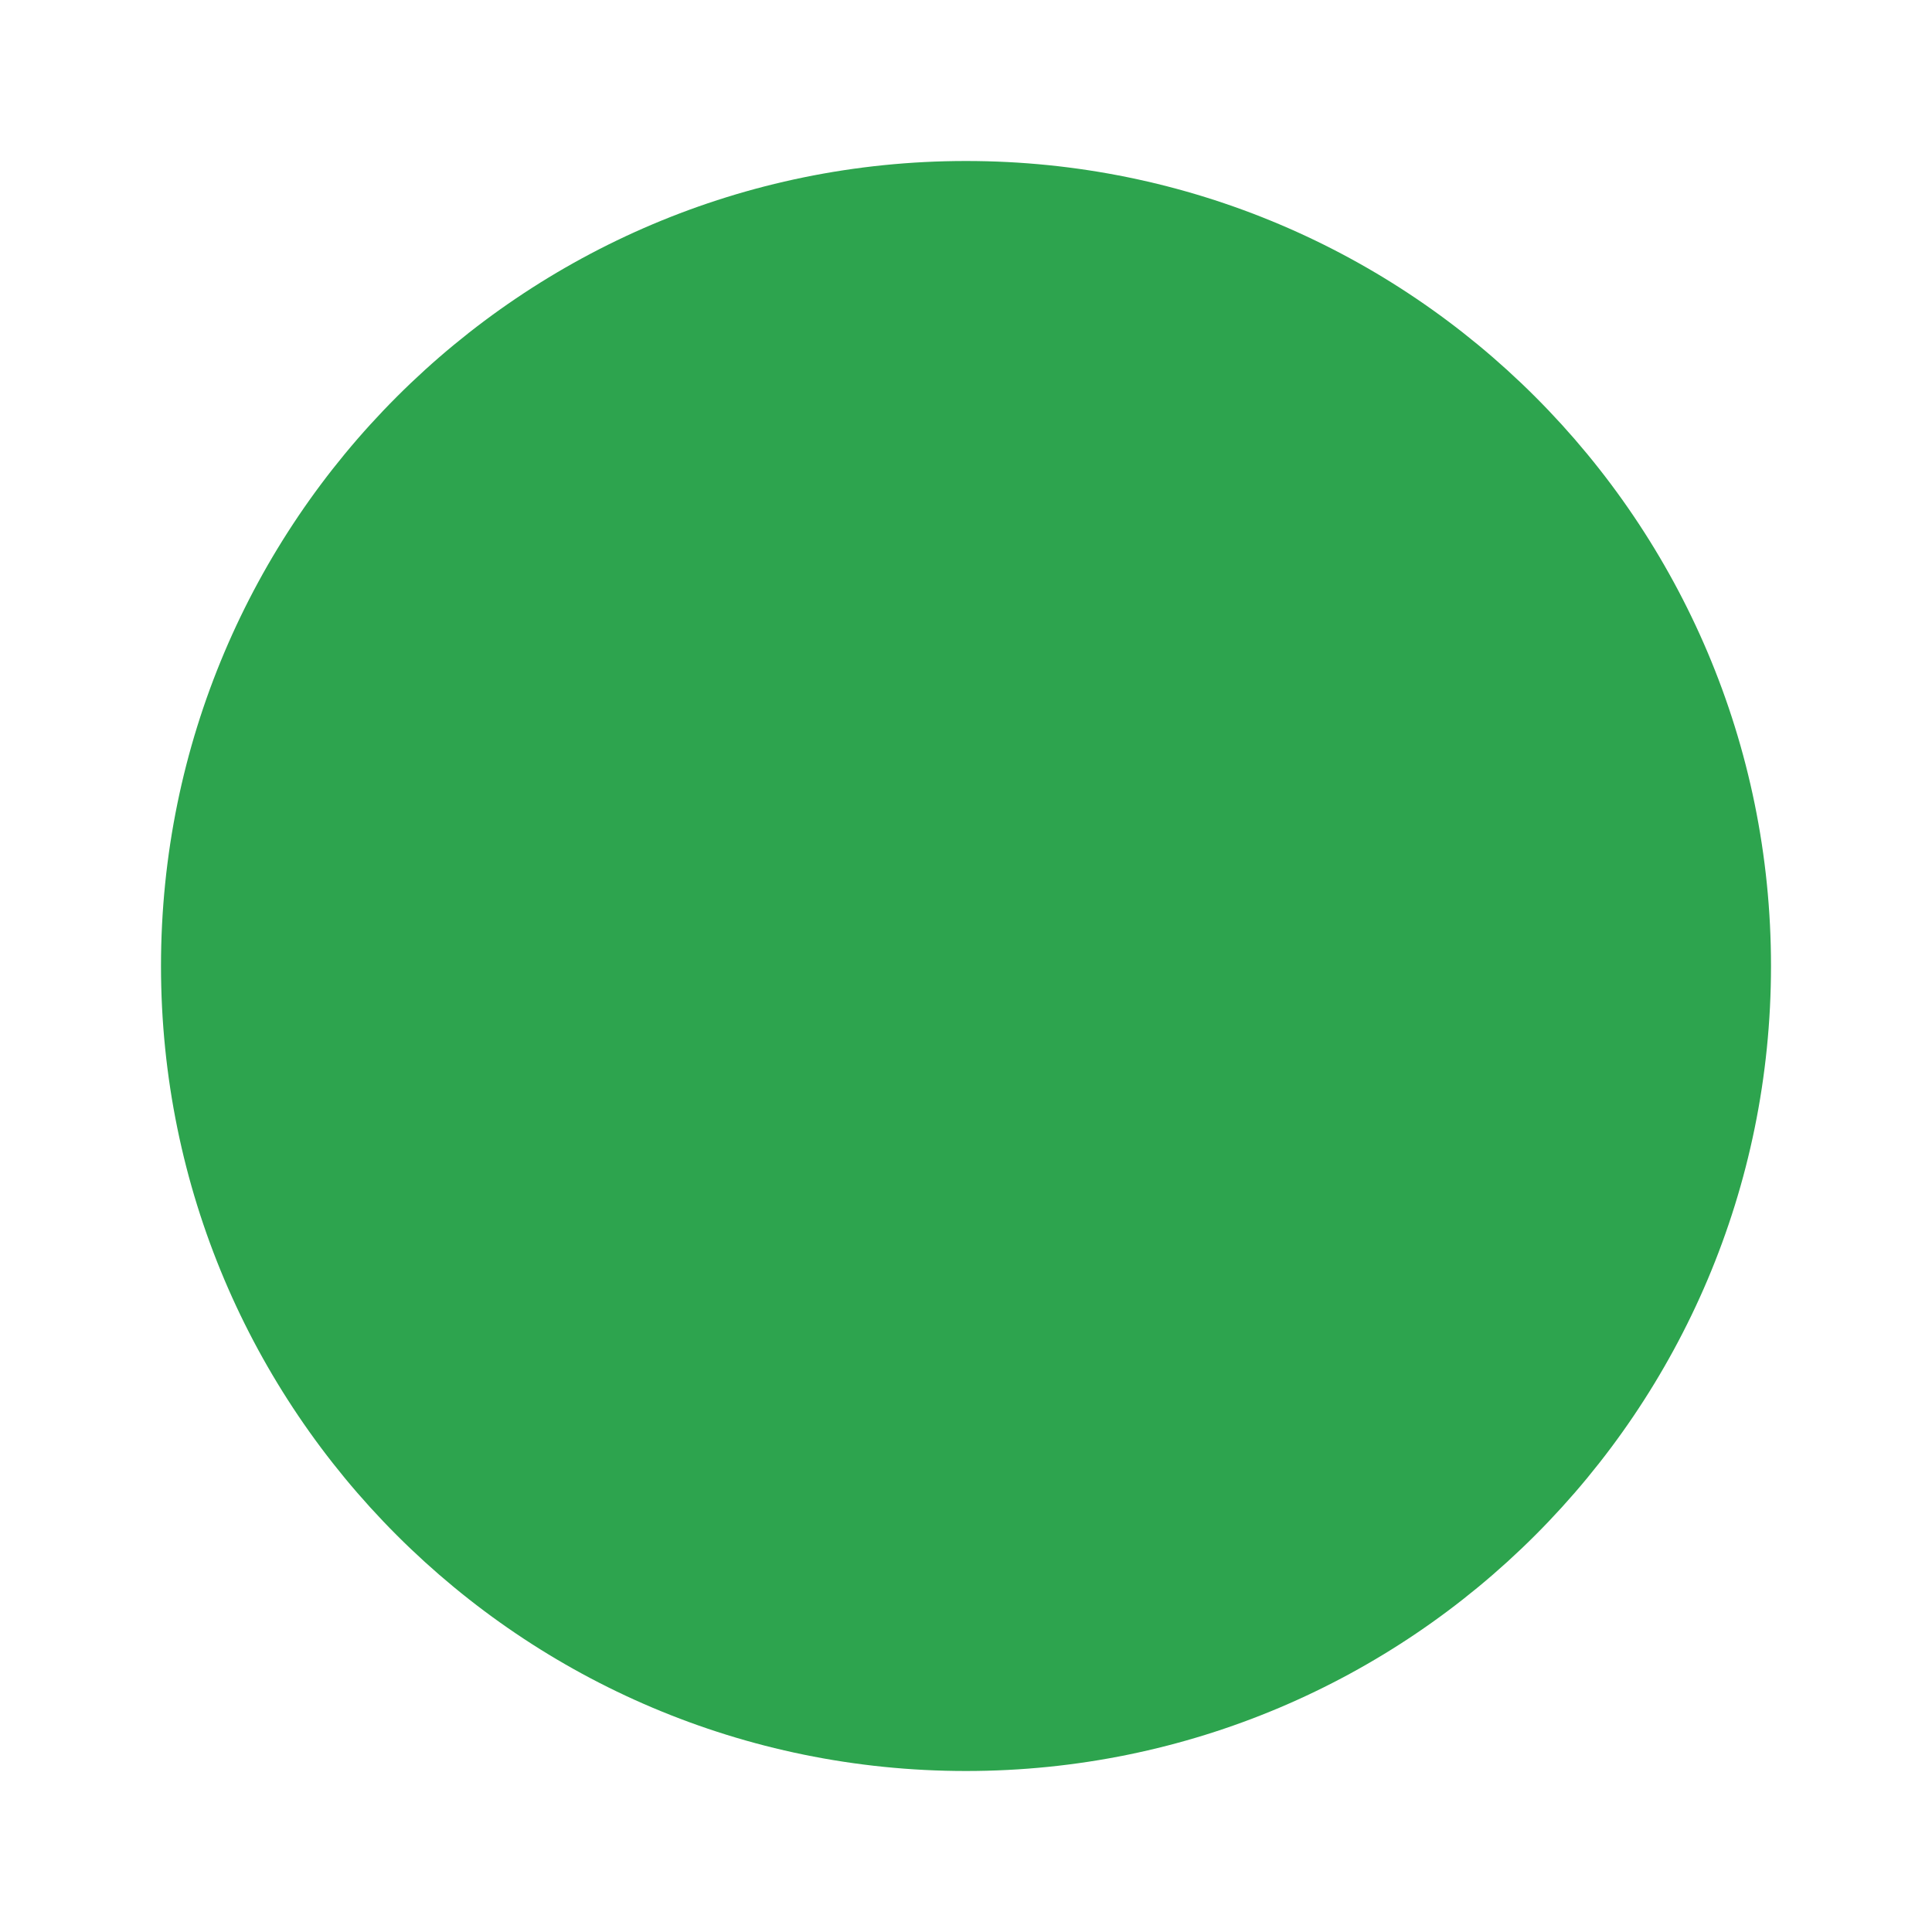
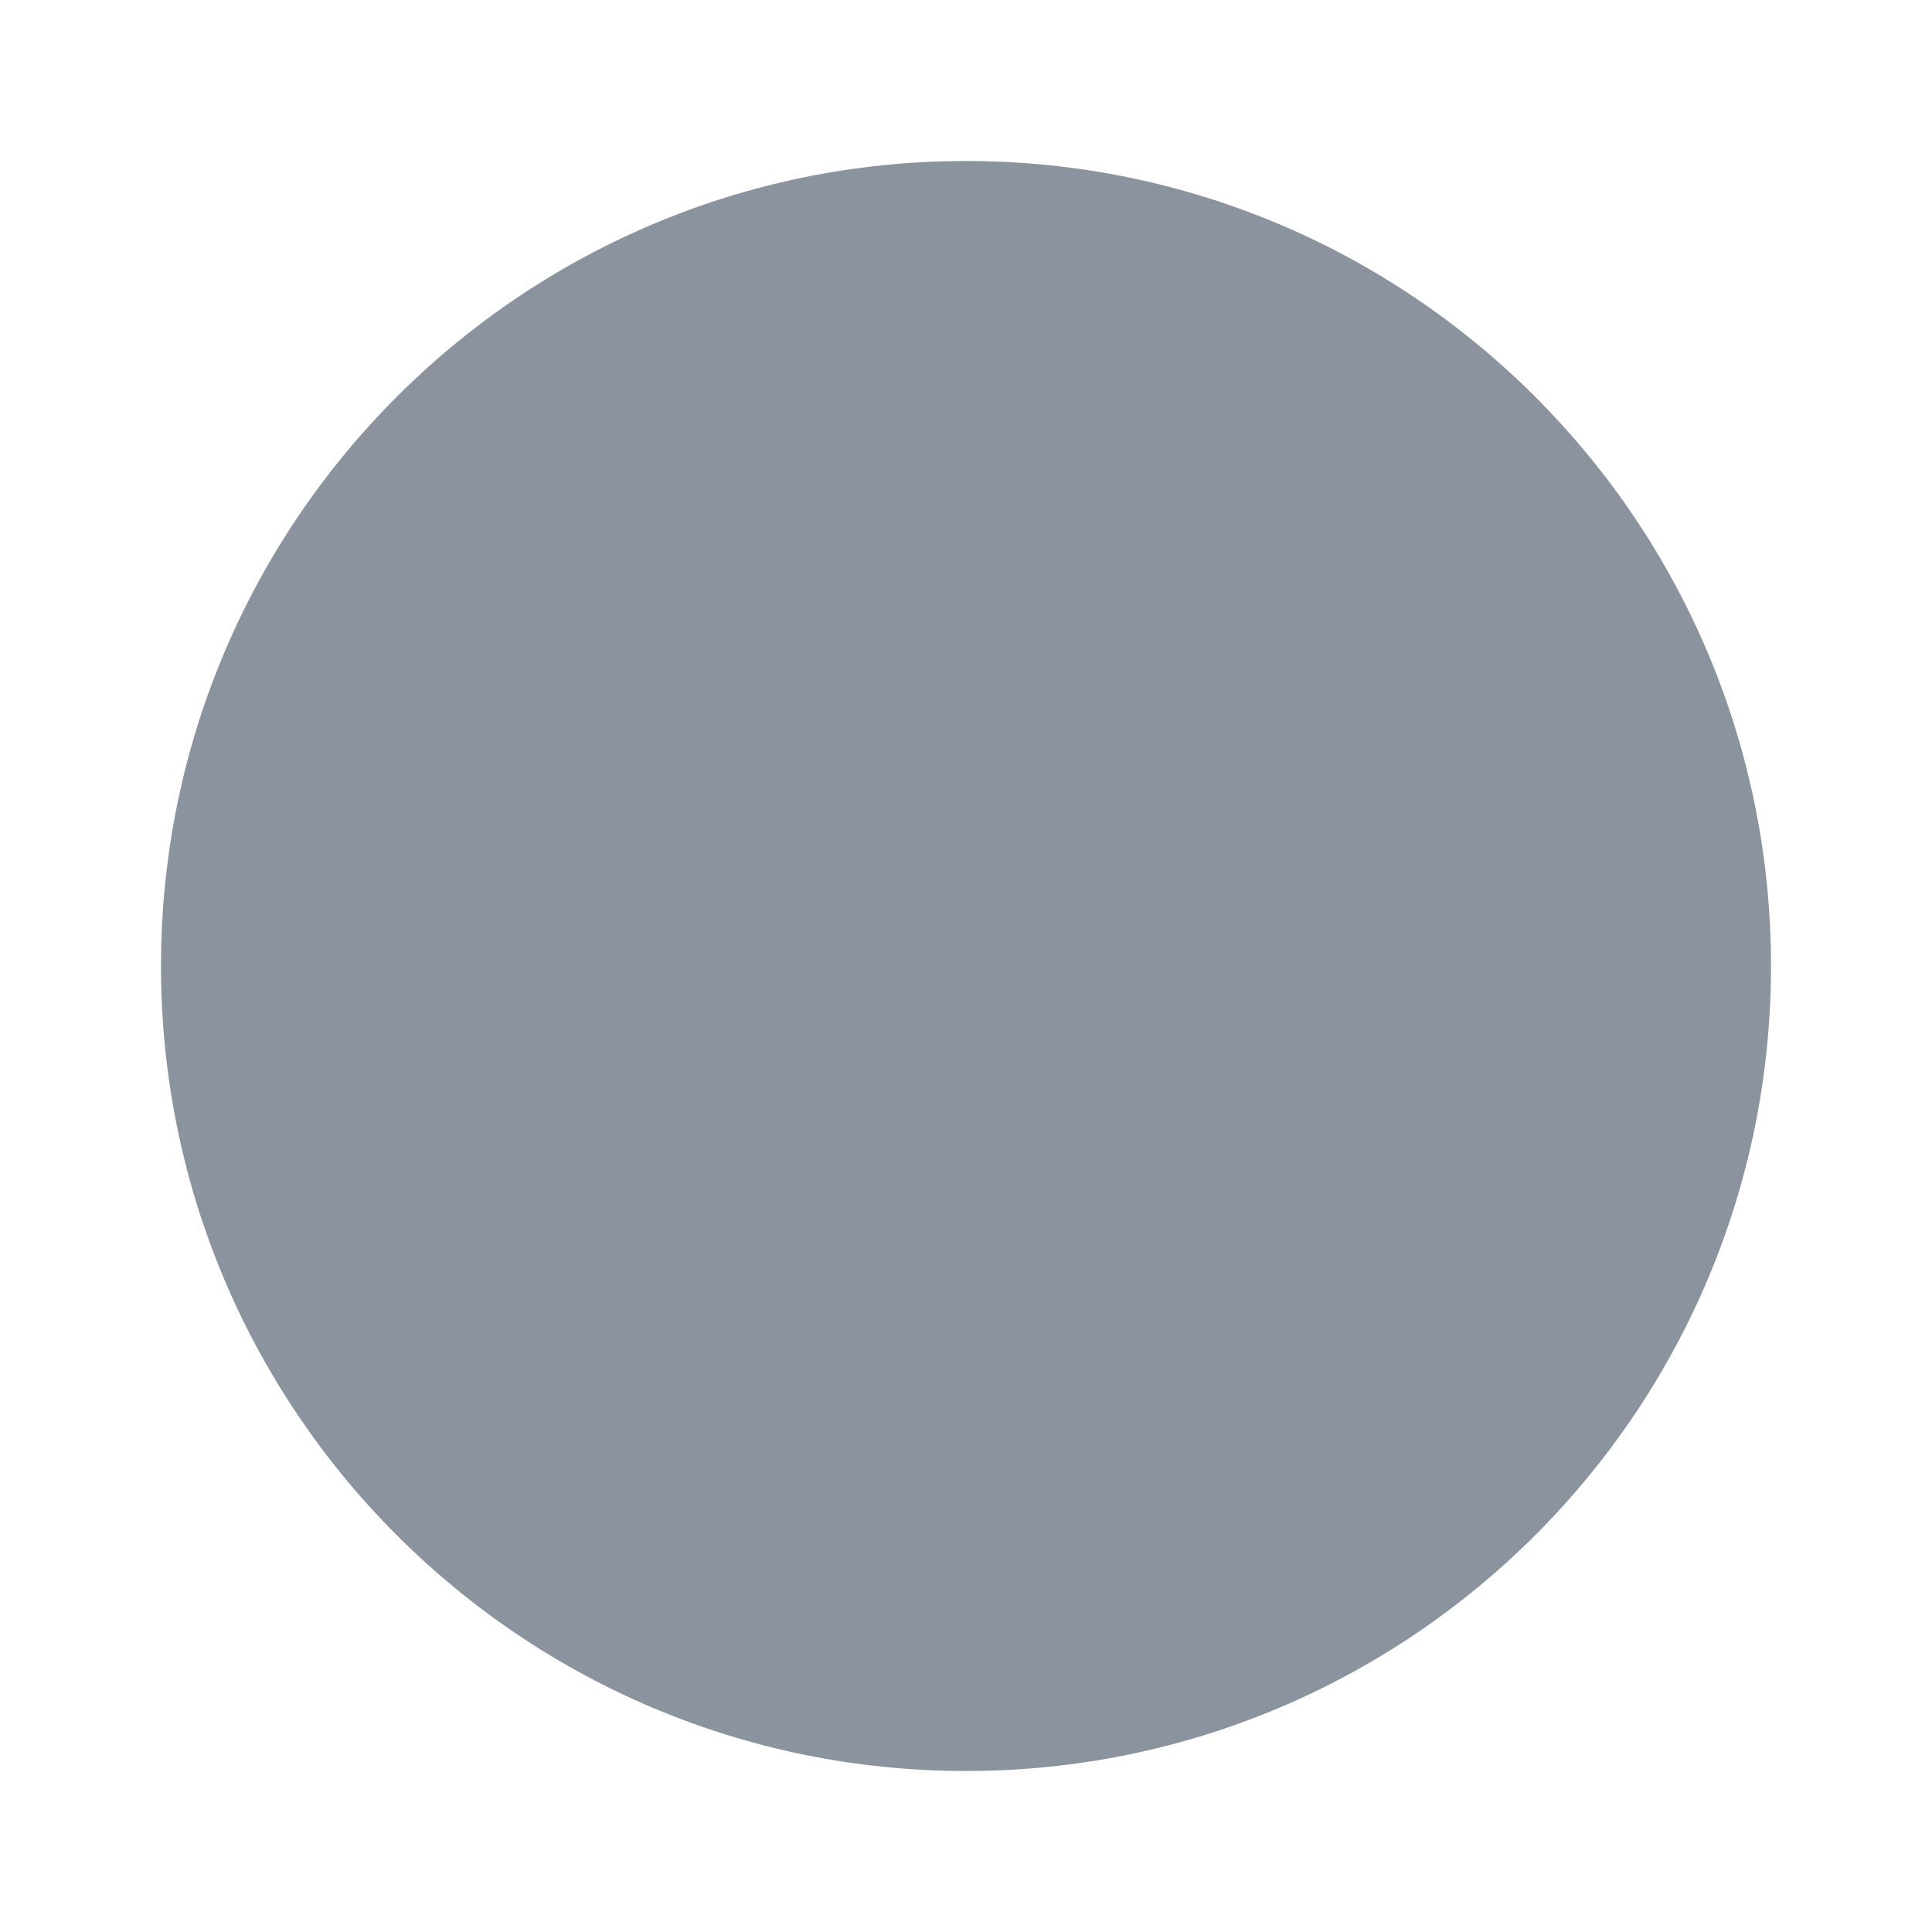
- <svg xmlns="http://www.w3.org/2000/svg" width="12" height="12" viewBox="0 0 12 12" role="img" aria-label="natt: healthy">
-   <circle cx="6.0" cy="6.0" r="5.0" fill="#2da44e" />
+ <svg xmlns="http://www.w3.org/2000/svg" width="12" height="12" viewBox="0 0 12 12" role="img" aria-label="natt: unknown">
+   <circle cx="6.0" cy="6.0" r="5.0" fill="#8b949e" />
</svg>
